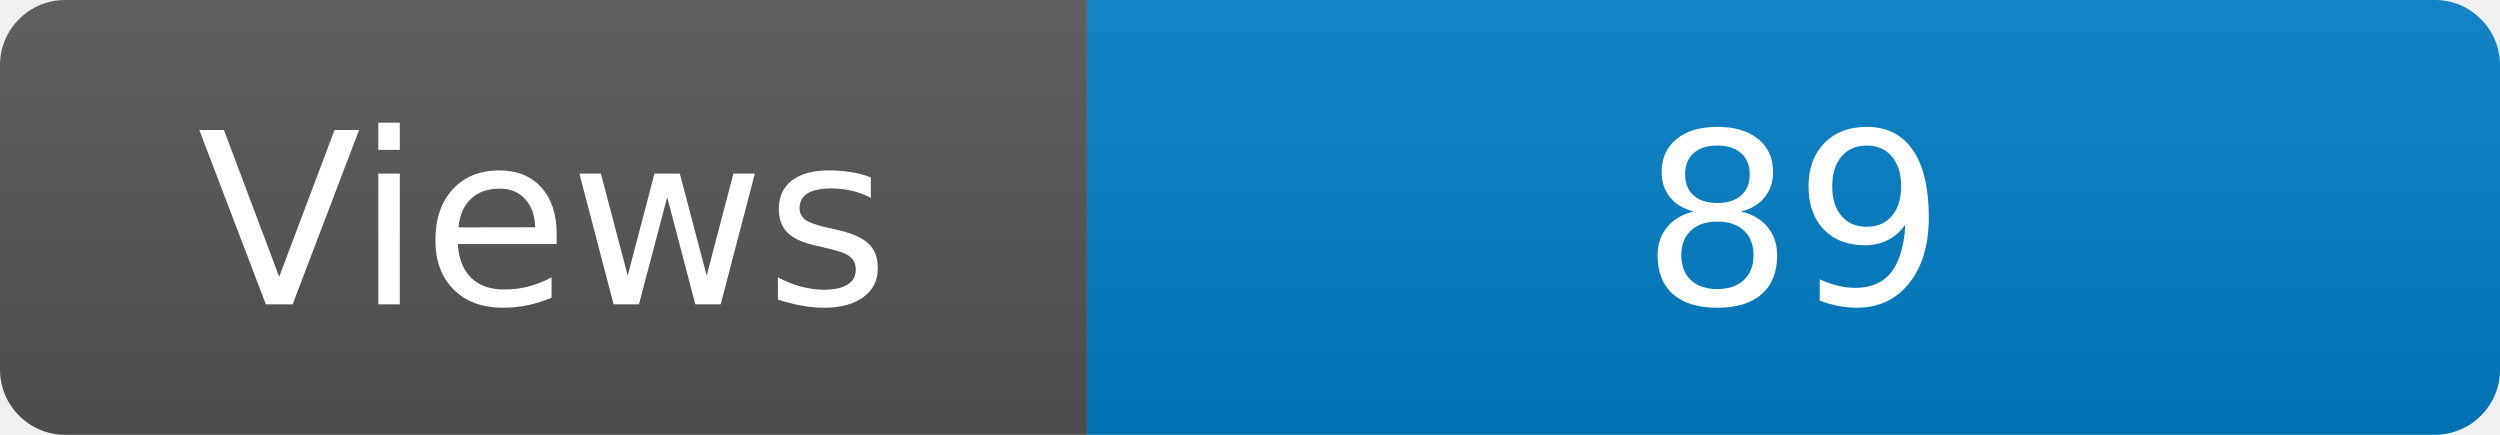
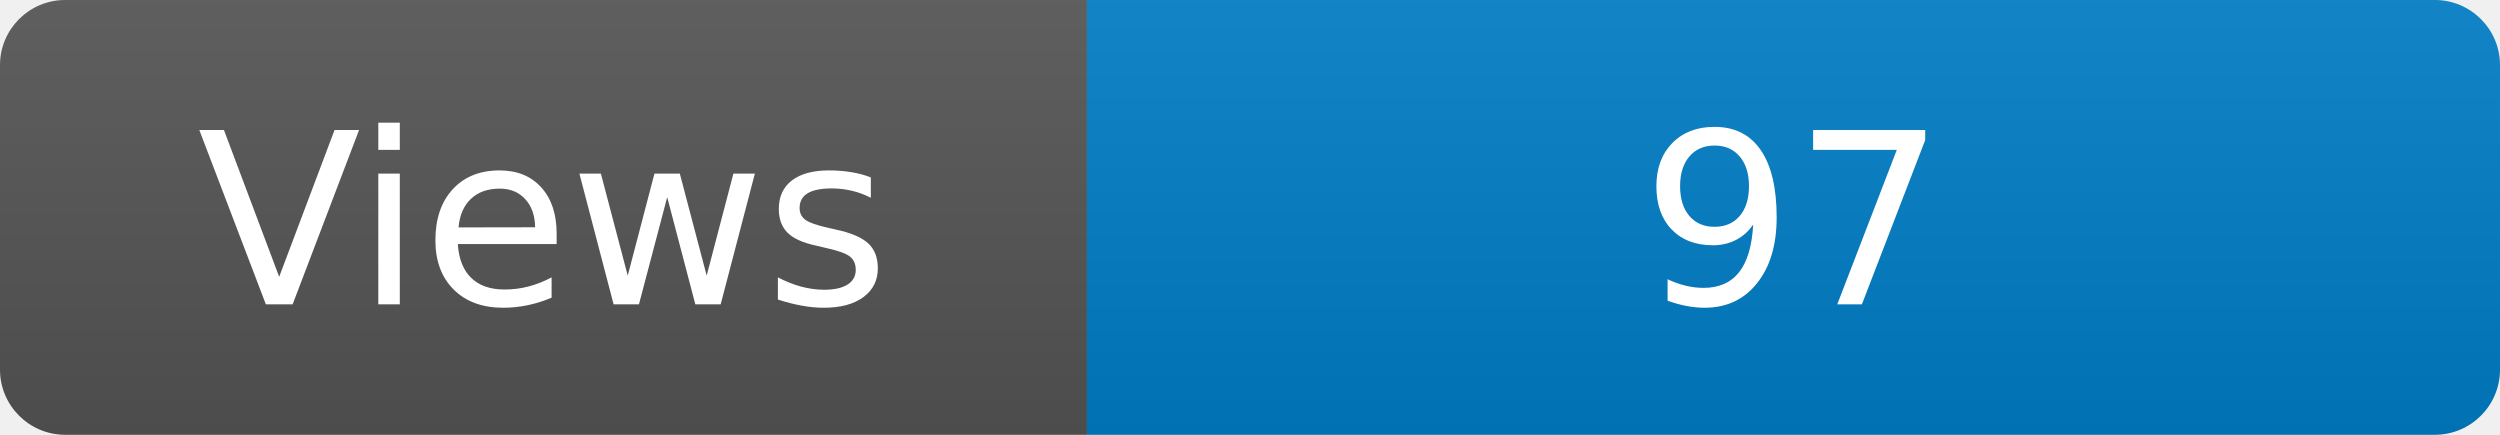
<svg xmlns="http://www.w3.org/2000/svg" width="115" height="20" role="img" aria-label="Maintained?: yes">
  <linearGradient id="s" x2="0" y2="100%">
    <stop offset="0" stop-color="#bbb" stop-opacity=".1" />
    <stop offset="1" stop-opacity=".1" />
  </linearGradient>
  <clipPath id="r">
    <rect width="115" height="20" rx="3" fill="#fff" />
  </clipPath>
  <g clip-path="url(#r)">
    <rect width="50" height="20" fill="#555" />
    <rect x="50" width="160" height="20" fill="#007ec6" />
    <rect width="115" height="20" fill="url(#s)" />
  </g>
  <g fill="#fff" text-anchor="middle" font-family="Verdana,Geneva,DejaVu Sans,sans-serif" font-size="110">
    <text x="250" y="140" transform="scale(.1)" fill="#fff">Views</text>
-     <text x="825" y="140" transform="scale(.1)" fill="#fff">89</text>
+     <text x="825" y="140" transform="scale(.1)" fill="#fff">97</text>
  </g>
</svg>
